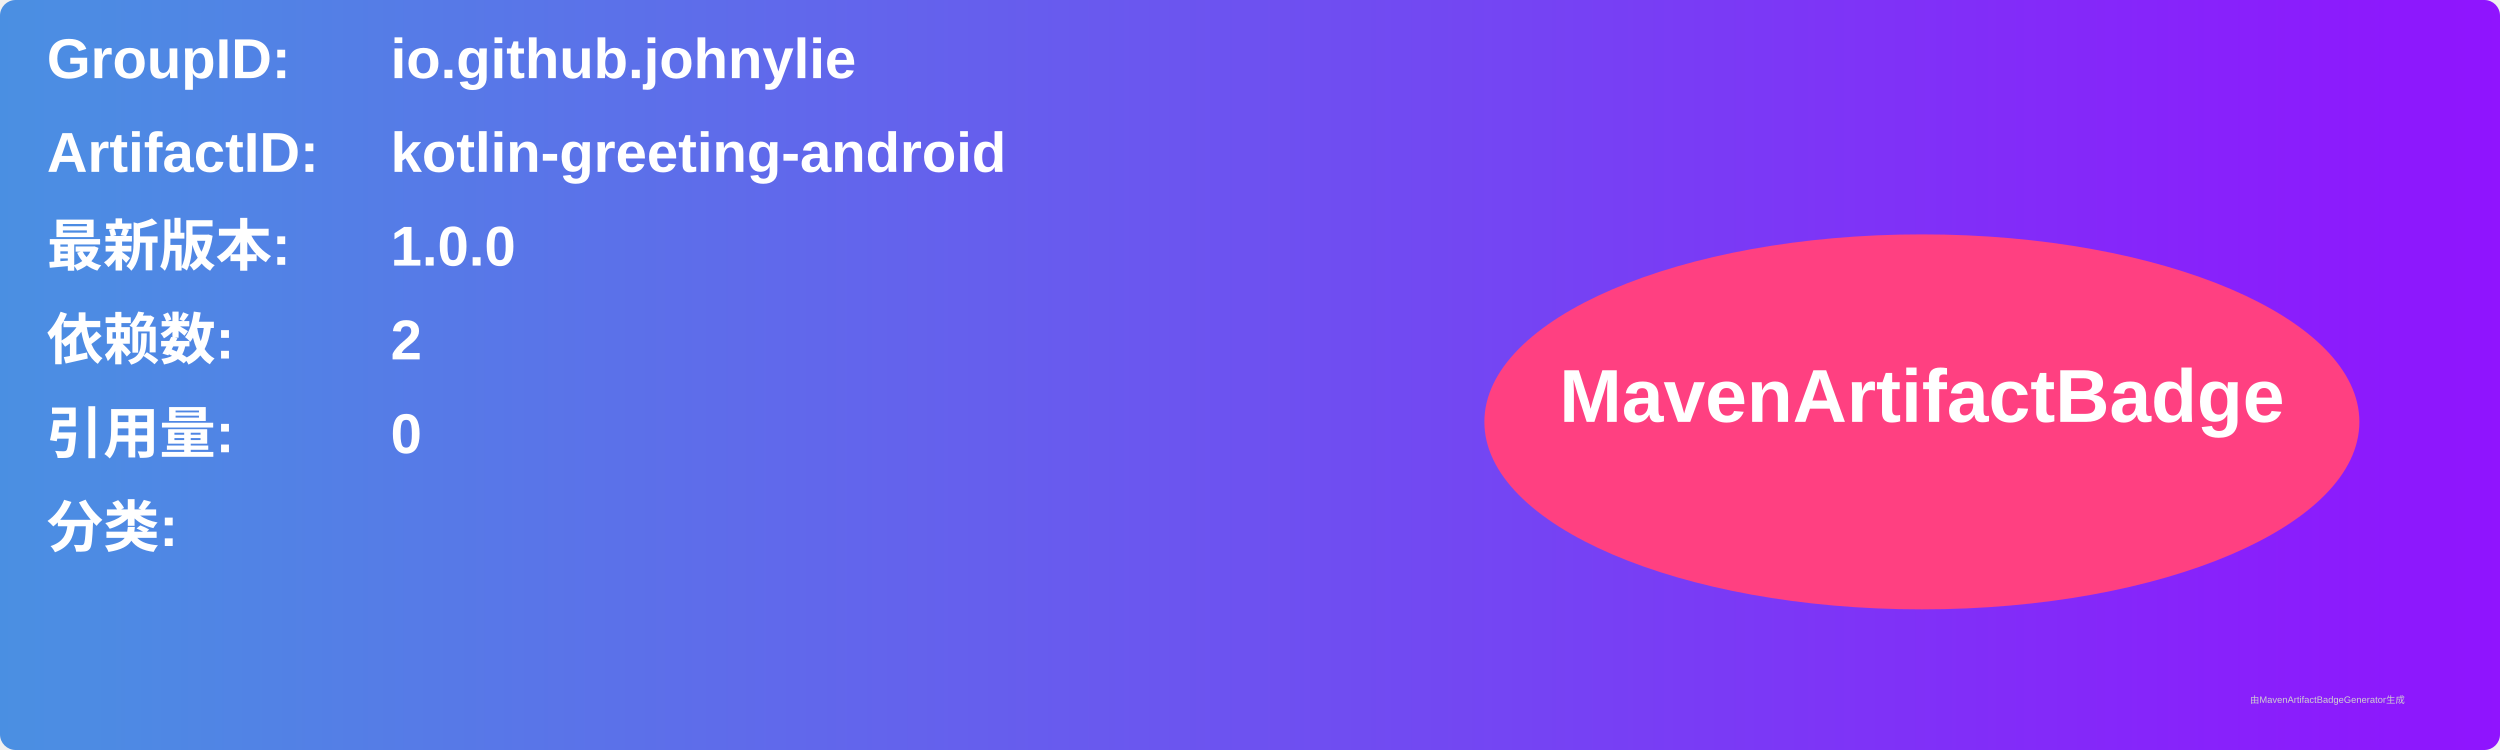
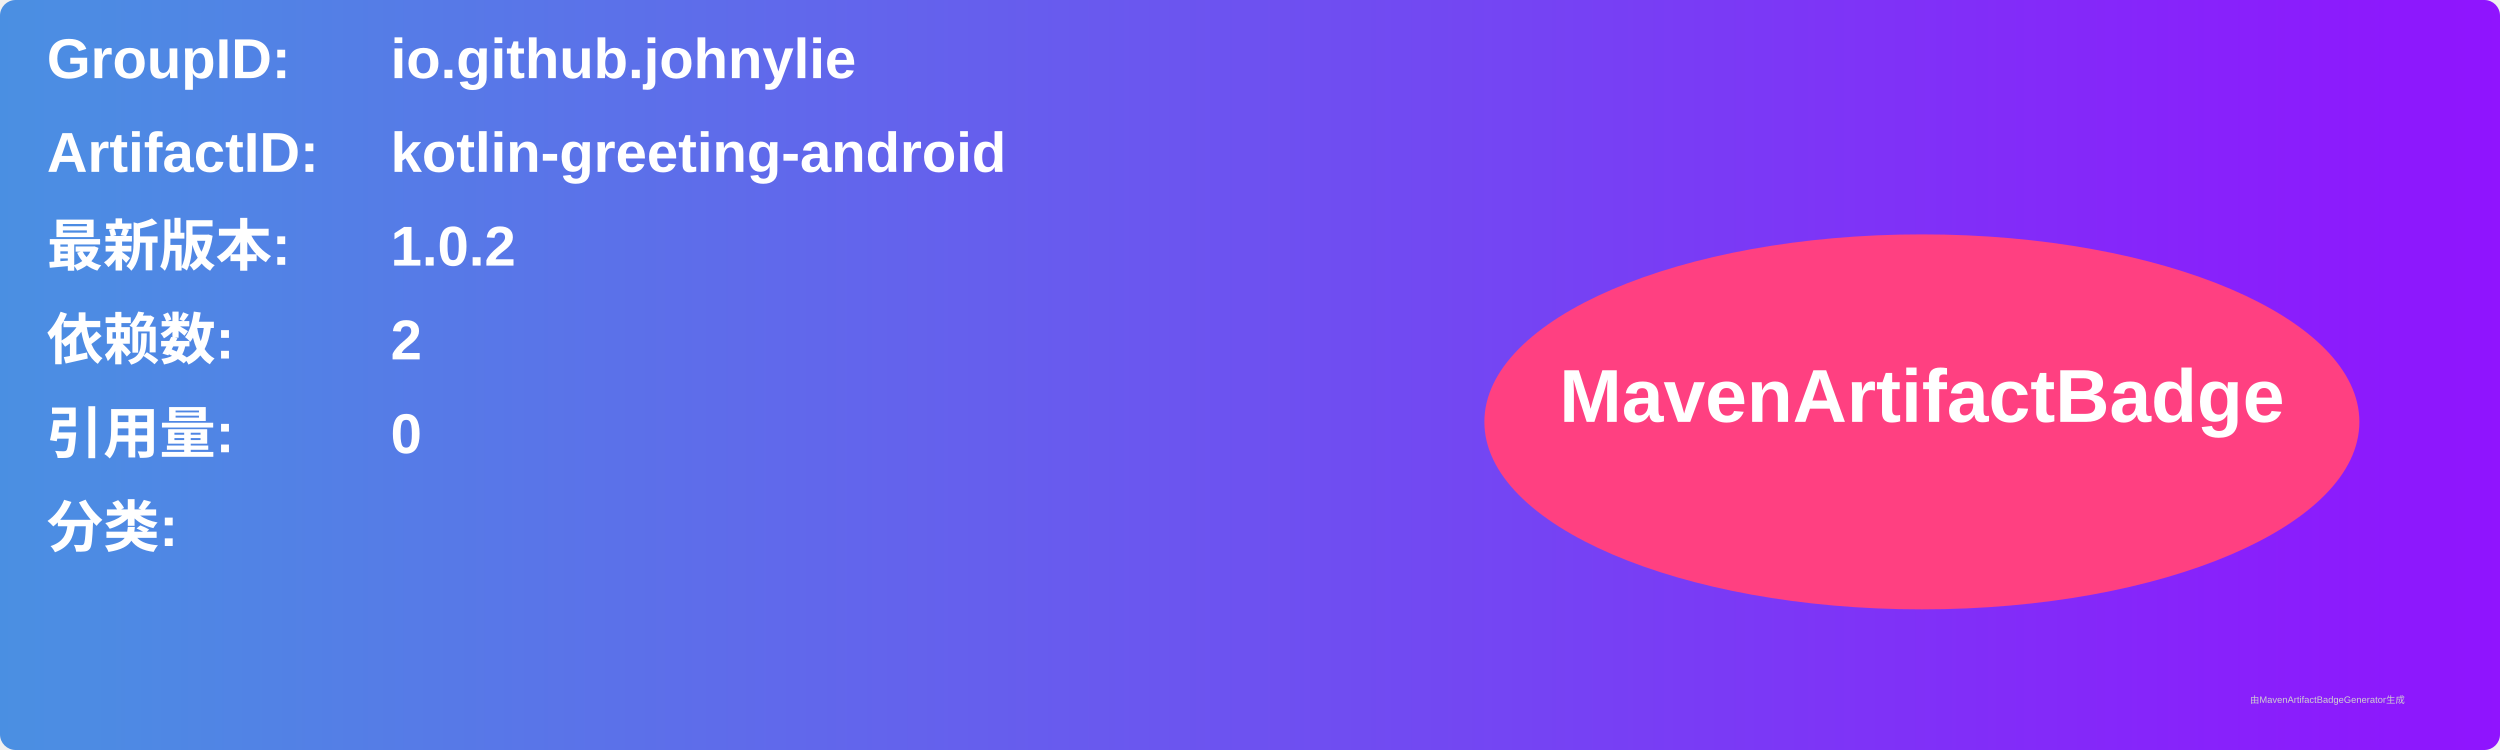
<svg xmlns="http://www.w3.org/2000/svg" width="800" height="240" viewBox="0 0 800 240">
  <linearGradient id="grad" x1="0%" y1="0%" x2="100%" y2="0%">
    <stop offset="0%" stop-color="#4a90e2" />
    <stop offset="100%" stop-color="#9013fe" />
  </linearGradient>
  <rect width="100%" height="100%" rx="5" ry="5" fill="url(#grad)" />
  <g transform="translate(15, 15)">
    <text x="0" y="10" font-family="Arial" font-size="18" fill="white" font-weight="bold" width="260">GroupID:</text>
    <text x="110" y="10" font-family="Arial" font-size="18" fill="white" font-weight="bold" width="460">io.github.johnylie</text>
    <text x="0" y="40" font-family="Arial" font-size="18" fill="white" font-weight="bold" width="260">ArtifactID:</text>
    <text x="110" y="40" font-family="Arial" font-size="18" fill="white" font-weight="bold" width="460">kotlin-greeting-android</text>
    <text x="0" y="70" font-family="Arial" font-size="18" fill="white" font-weight="bold">最新版本:</text>
    <text x="110" y="70" font-family="Arial" font-size="18" fill="white" font-weight="bold">
-       <tspan font-weight="bold">1.0.0</tspan>
+       <tspan font-weight="bold">1.0.2</tspan>
    </text>
    <text x="0" y="100" font-family="Arial" font-size="18" fill="white" font-weight="bold">依赖数: </text>
    <text x="110" y="100" font-family="Arial" font-size="18" fill="white">
      <tspan font-weight="bold">2</tspan>
    </text>
    <text x="0" y="130" font-family="Arial" font-size="18" fill="white" font-weight="bold">引用量: </text>
    <text x="110" y="130" font-family="Arial" font-size="18" fill="white">
      <tspan font-weight="bold">0</tspan>
    </text>
    <text x="0" y="160" font-family="Arial" font-size="18" fill="white" font-weight="bold">分类:</text>
    <text x="10" y="190" font-family="Arial" font-size="10" fill="white">
      <tspan font-weight="bold" />
    </text>
    <ellipse cx="600" cy="120" rx="140" ry="60" fill="#ff4081" />
    <text x="600" y="120" text-anchor="middle" font-family="Arial" font-size="24" fill="white" font-weight="bold">MavenArtifactBadge</text>
  </g>
  <text x="720" y="225" font-family="Arial" font-size="3" fill="#d0d0d0">由MavenArtifactBadgeGenerator生成</text>
</svg>
